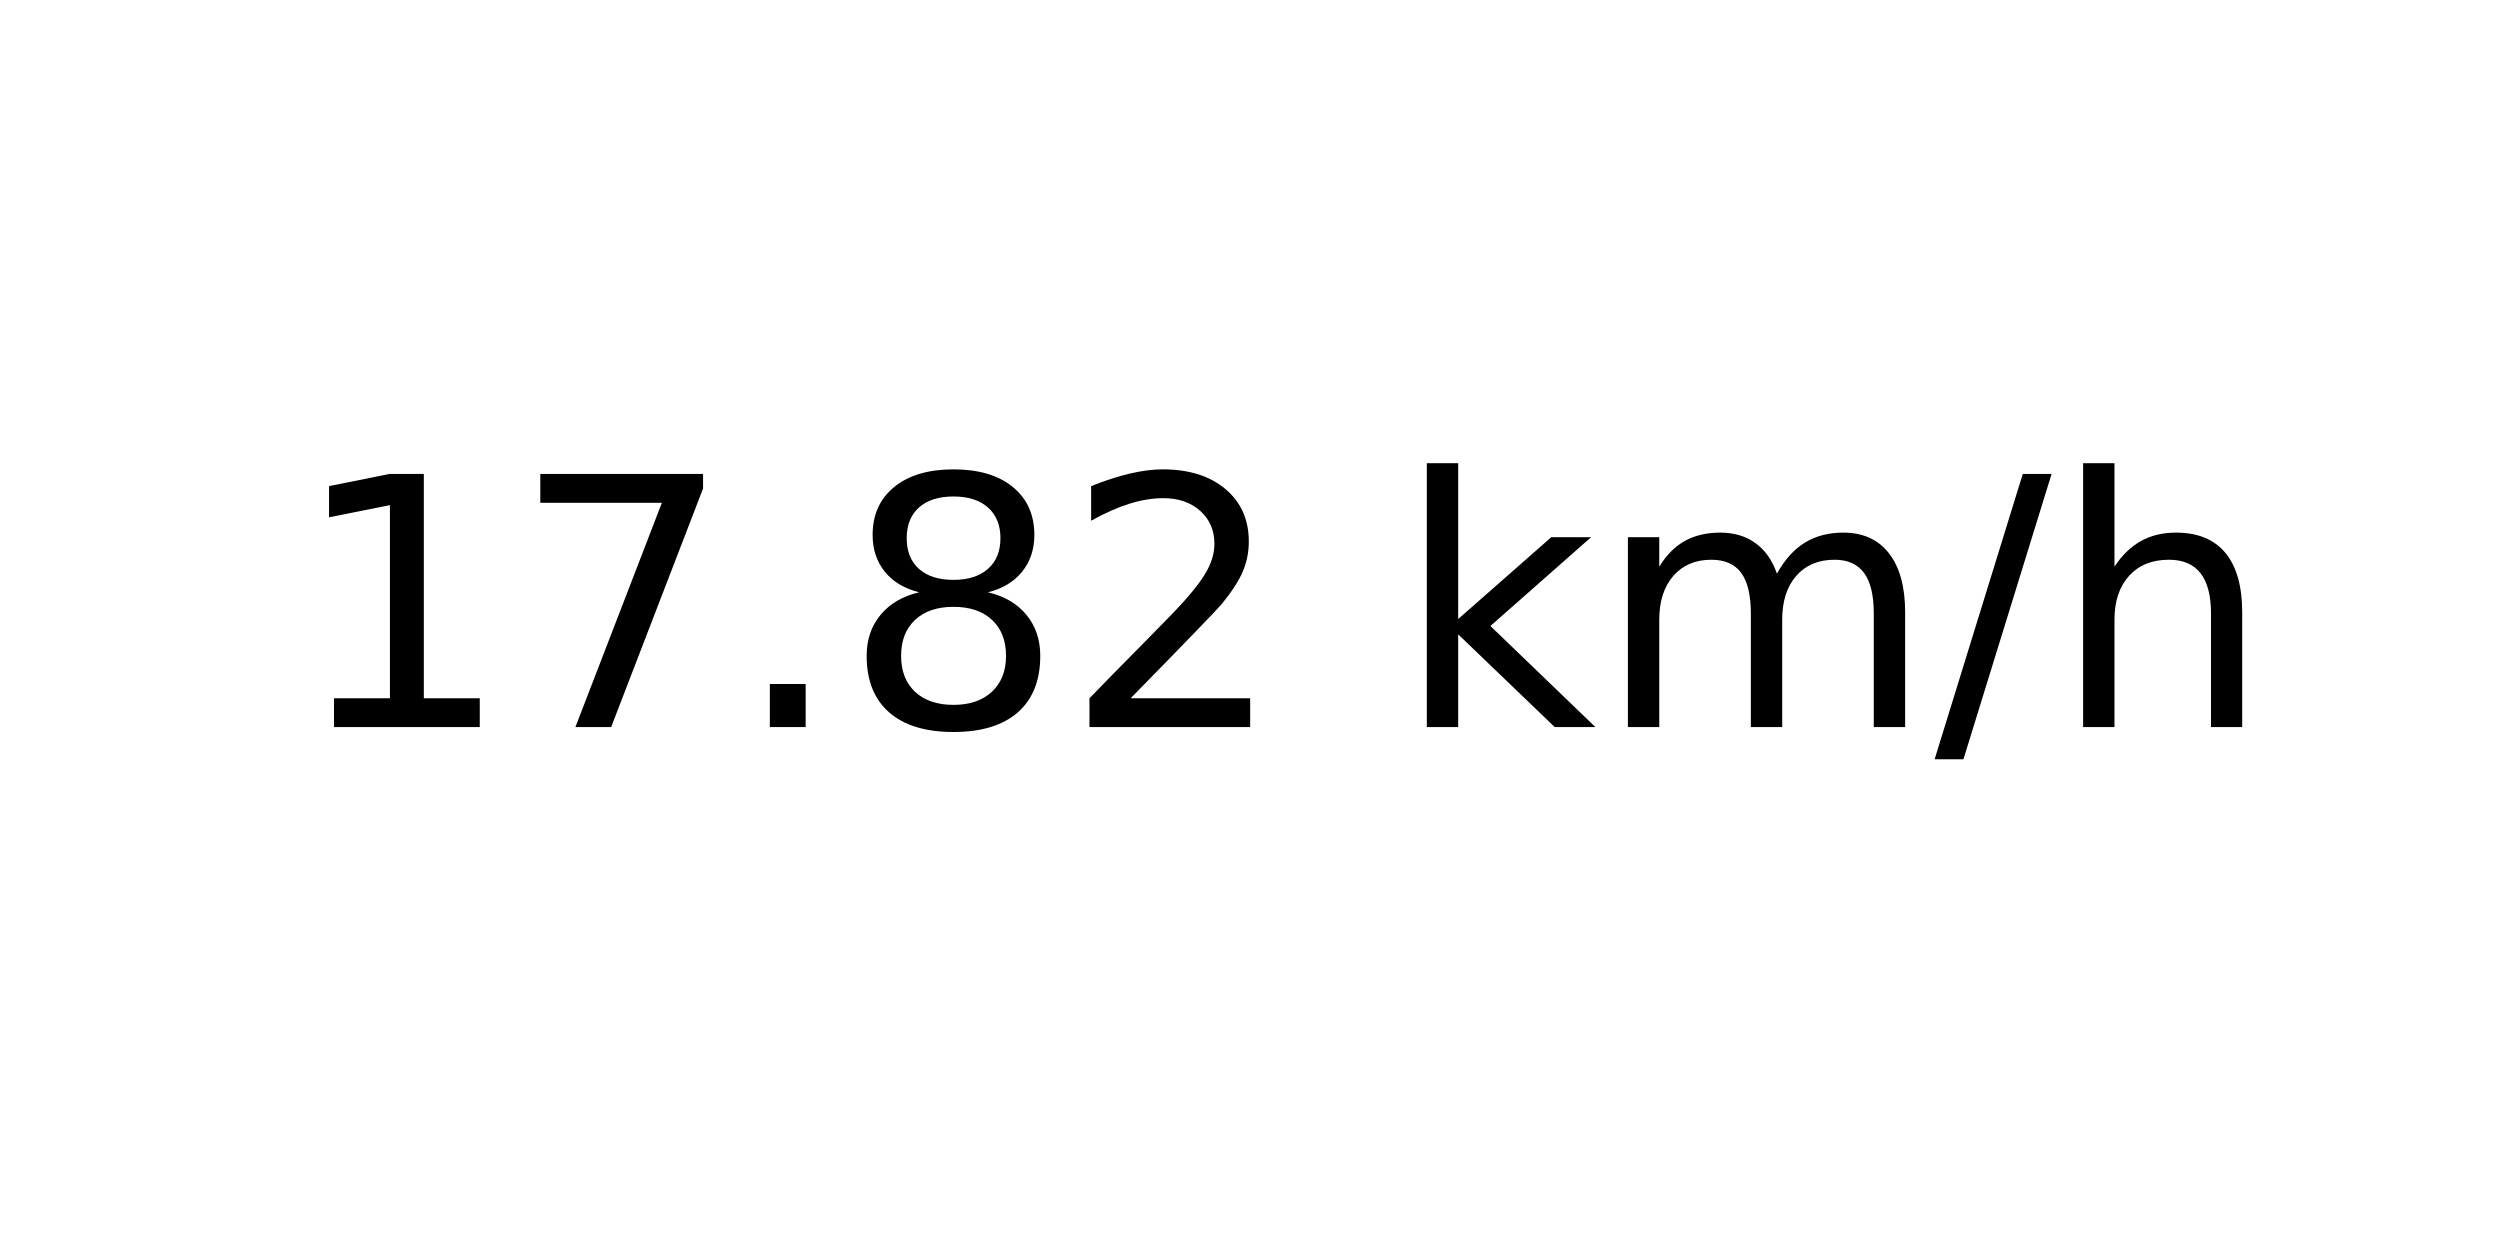
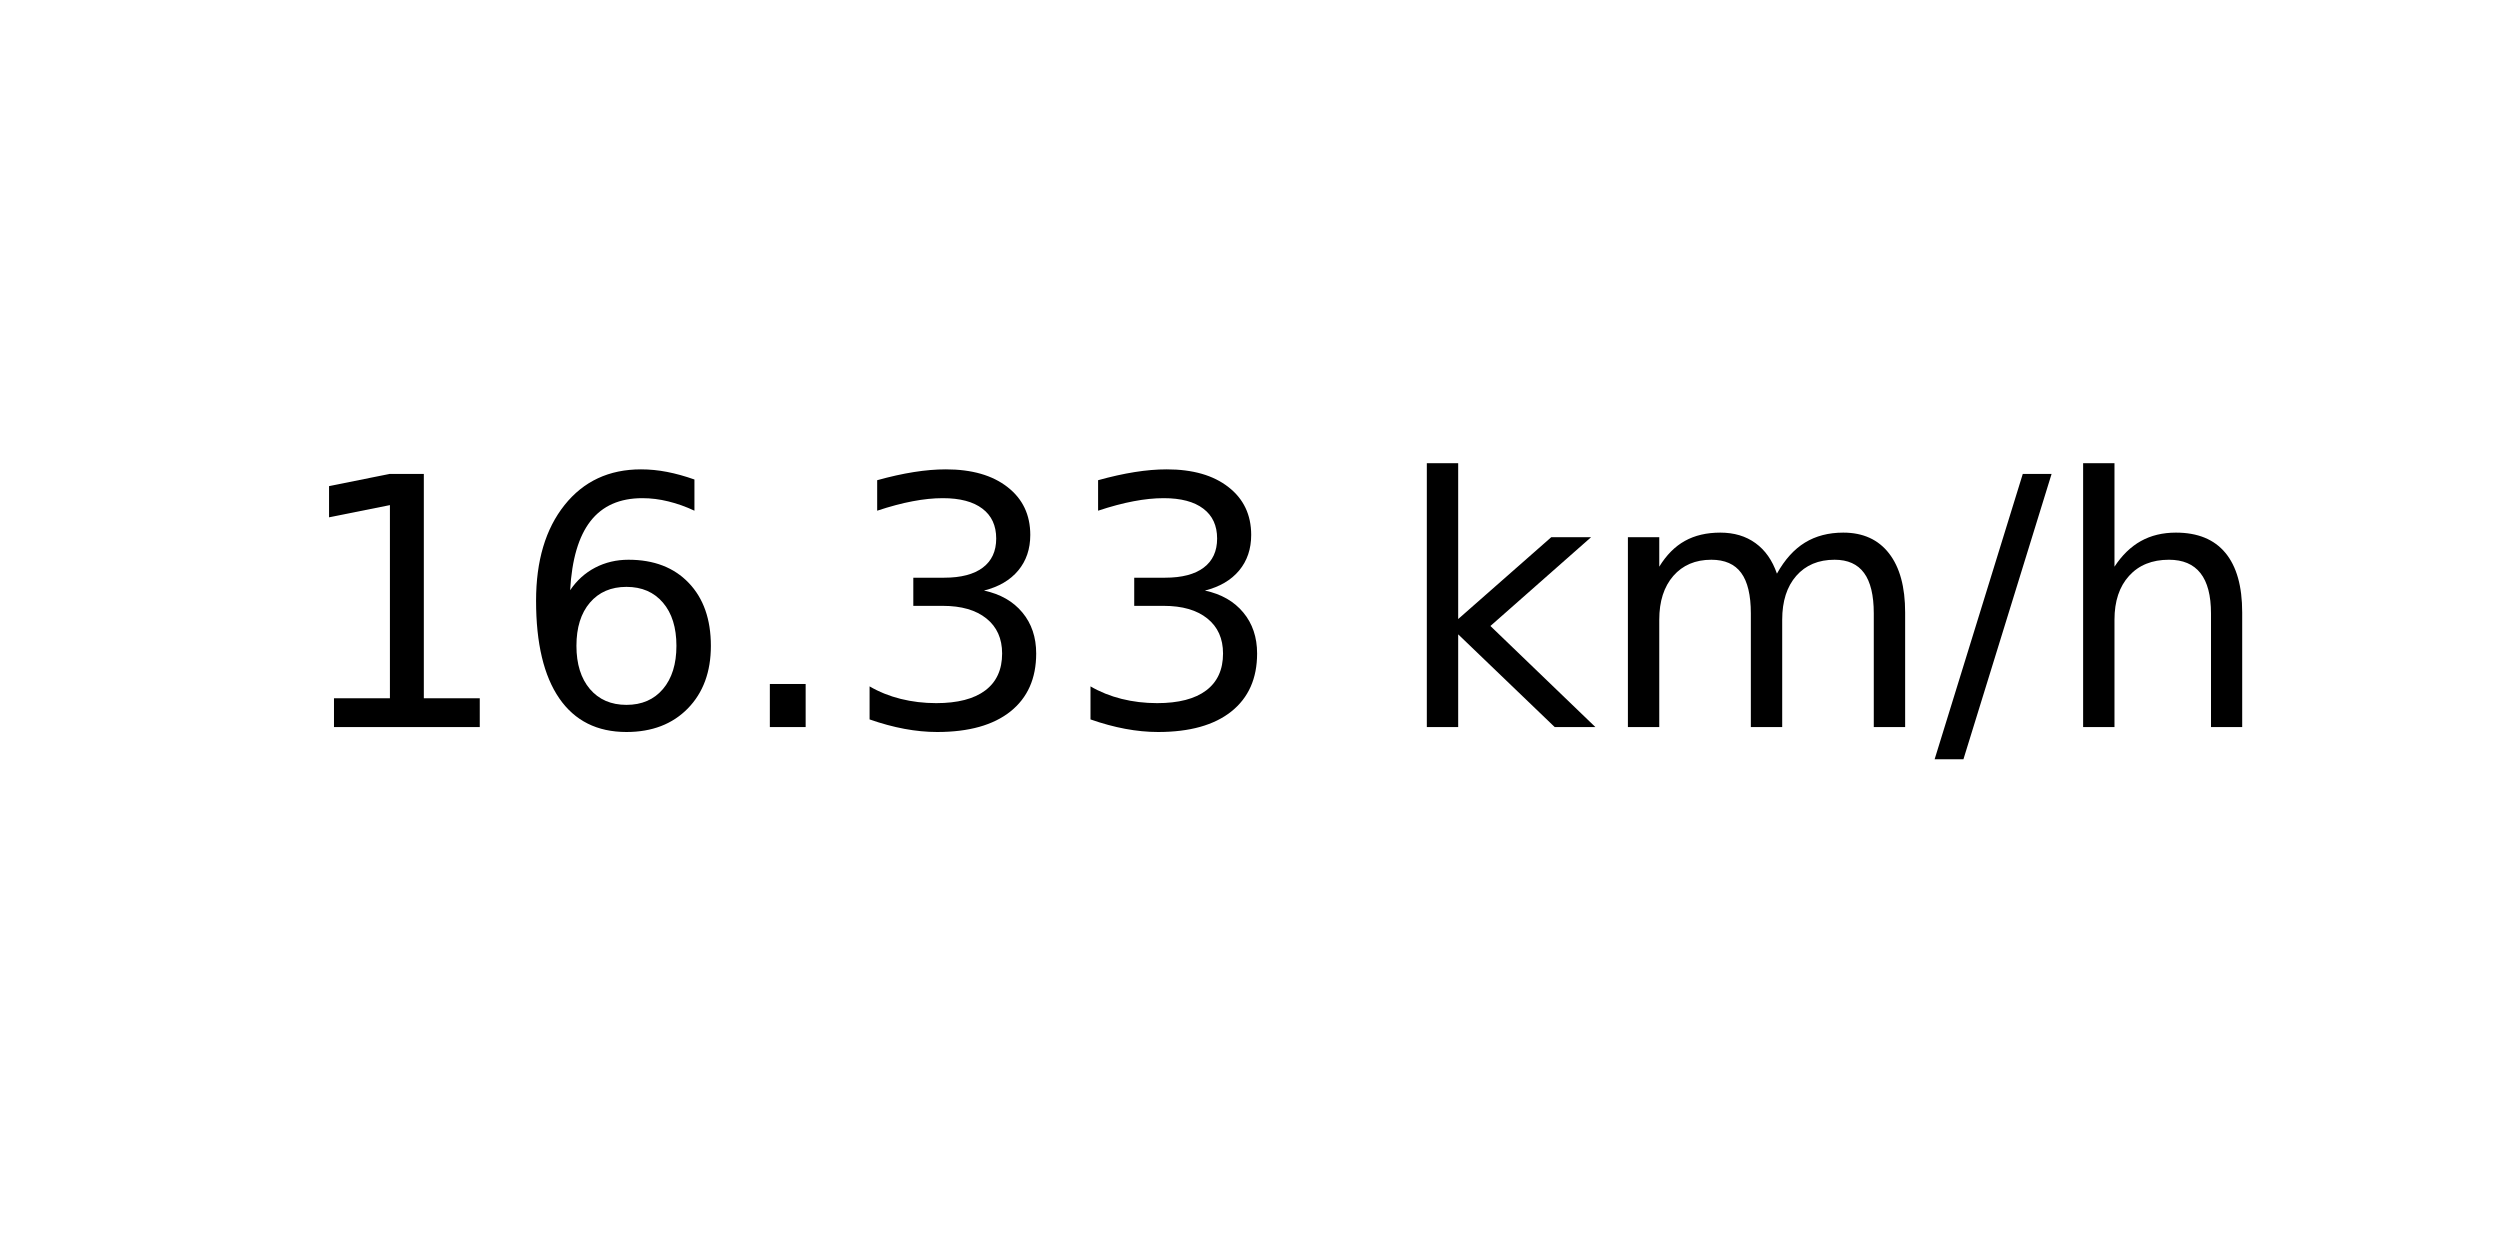
<svg xmlns="http://www.w3.org/2000/svg" xmlns:xlink="http://www.w3.org/1999/xlink" width="72pt" height="36pt" viewBox="0 0 72 36" version="1.1">
  <defs>
    <style type="text/css">*{stroke-linejoin: round; stroke-linecap: butt}</style>
  </defs>
  <g id="figure_1">
    <g id="axes_1">
      <g id="text_1">
        <g transform="translate(8.378125 20.93937) scale(0.1 -0.1)">
          <defs>
            <path id="DejaVuSans-31" d="M 794 531  L 1825 531  L 1825 4091  L 703 3866  L 703 4441  L 1819 4666  L 2450 4666  L 2450 531  L 3481 531  L 3481 0  L 794 0  L 794 531  z " transform="scale(0.015625)" />
-             <path id="DejaVuSans-37" d="M 525 4666  L 3525 4666  L 3525 4397  L 1831 0  L 1172 0  L 2766 4134  L 525 4134  L 525 4666  z " transform="scale(0.015625)" />
+             <path id="DejaVuSans-36" d="M 2113 2584  Q 1688 2584 1439 2293  Q 1191 2003 1191 1497  Q 1191 994 1439 701  Q 1688 409 2113 409  Q 2538 409 2786 701  Q 3034 994 3034 1497  Q 3034 2003 2786 2293  Q 2538 2584 2113 2584  z M 3366 4563  L 3366 3988  Q 3128 4100 2886 4159  Q 2644 4219 2406 4219  Q 1781 4219 1451 3797  Q 1122 3375 1075 2522  Q 1259 2794 1537 2939  Q 1816 3084 2150 3084  Q 2853 3084 3261 2657  Q 3669 2231 3669 1497  Q 3669 778 3244 343  Q 2819 -91 2113 -91  Q 1303 -91 875 529  Q 447 1150 447 2328  Q 447 3434 972 4092  Q 1497 4750 2381 4750  Q 2619 4750 2861 4703  Q 3103 4656 3366 4563  z " transform="scale(0.015625)" />
            <path id="DejaVuSans-2e" d="M 684 794  L 1344 794  L 1344 0  L 684 0  L 684 794  z " transform="scale(0.015625)" />
-             <path id="DejaVuSans-38" d="M 2034 2216  Q 1584 2216 1326 1975  Q 1069 1734 1069 1313  Q 1069 891 1326 650  Q 1584 409 2034 409  Q 2484 409 2743 651  Q 3003 894 3003 1313  Q 3003 1734 2745 1975  Q 2488 2216 2034 2216  z M 1403 2484  Q 997 2584 770 2862  Q 544 3141 544 3541  Q 544 4100 942 4425  Q 1341 4750 2034 4750  Q 2731 4750 3128 4425  Q 3525 4100 3525 3541  Q 3525 3141 3298 2862  Q 3072 2584 2669 2484  Q 3125 2378 3379 2068  Q 3634 1759 3634 1313  Q 3634 634 3220 271  Q 2806 -91 2034 -91  Q 1263 -91 848 271  Q 434 634 434 1313  Q 434 1759 690 2068  Q 947 2378 1403 2484  z M 1172 3481  Q 1172 3119 1398 2916  Q 1625 2713 2034 2713  Q 2441 2713 2670 2916  Q 2900 3119 2900 3481  Q 2900 3844 2670 4047  Q 2441 4250 2034 4250  Q 1625 4250 1398 4047  Q 1172 3844 1172 3481  z " transform="scale(0.015625)" />
-             <path id="DejaVuSans-32" d="M 1228 531  L 3431 531  L 3431 0  L 469 0  L 469 531  Q 828 903 1448 1529  Q 2069 2156 2228 2338  Q 2531 2678 2651 2914  Q 2772 3150 2772 3378  Q 2772 3750 2511 3984  Q 2250 4219 1831 4219  Q 1534 4219 1204 4116  Q 875 4013 500 3803  L 500 4441  Q 881 4594 1212 4672  Q 1544 4750 1819 4750  Q 2544 4750 2975 4387  Q 3406 4025 3406 3419  Q 3406 3131 3298 2873  Q 3191 2616 2906 2266  Q 2828 2175 2409 1742  Q 1991 1309 1228 531  z " transform="scale(0.015625)" />
+             <path id="DejaVuSans-33" d="M 2597 2516  Q 3050 2419 3304 2112  Q 3559 1806 3559 1356  Q 3559 666 3084 287  Q 2609 -91 1734 -91  Q 1441 -91 1130 -33  Q 819 25 488 141  L 488 750  Q 750 597 1062 519  Q 1375 441 1716 441  Q 2309 441 2620 675  Q 2931 909 2931 1356  Q 2931 1769 2642 2001  Q 2353 2234 1838 2234  L 1294 2234  L 1294 2753  L 1863 2753  Q 2328 2753 2575 2939  Q 2822 3125 2822 3475  Q 2822 3834 2567 4026  Q 2313 4219 1838 4219  Q 1578 4219 1281 4162  Q 984 4106 628 3988  L 628 4550  Q 988 4650 1302 4700  Q 1616 4750 1894 4750  Q 2613 4750 3031 4423  Q 3450 4097 3450 3541  Q 3450 3153 3228 2886  Q 3006 2619 2597 2516  z " transform="scale(0.015625)" />
            <path id="DejaVuSans-20" transform="scale(0.015625)" />
            <path id="DejaVuSans-6b" d="M 581 4863  L 1159 4863  L 1159 1991  L 2875 3500  L 3609 3500  L 1753 1863  L 3688 0  L 2938 0  L 1159 1709  L 1159 0  L 581 0  L 581 4863  z " transform="scale(0.015625)" />
            <path id="DejaVuSans-6d" d="M 3328 2828  Q 3544 3216 3844 3400  Q 4144 3584 4550 3584  Q 5097 3584 5394 3201  Q 5691 2819 5691 2113  L 5691 0  L 5113 0  L 5113 2094  Q 5113 2597 4934 2840  Q 4756 3084 4391 3084  Q 3944 3084 3684 2787  Q 3425 2491 3425 1978  L 3425 0  L 2847 0  L 2847 2094  Q 2847 2600 2669 2842  Q 2491 3084 2119 3084  Q 1678 3084 1418 2786  Q 1159 2488 1159 1978  L 1159 0  L 581 0  L 581 3500  L 1159 3500  L 1159 2956  Q 1356 3278 1631 3431  Q 1906 3584 2284 3584  Q 2666 3584 2933 3390  Q 3200 3197 3328 2828  z " transform="scale(0.015625)" />
            <path id="DejaVuSans-2f" d="M 1625 4666  L 2156 4666  L 531 -594  L 0 -594  L 1625 4666  z " transform="scale(0.015625)" />
            <path id="DejaVuSans-68" d="M 3513 2113  L 3513 0  L 2938 0  L 2938 2094  Q 2938 2591 2744 2837  Q 2550 3084 2163 3084  Q 1697 3084 1428 2787  Q 1159 2491 1159 1978  L 1159 0  L 581 0  L 581 4863  L 1159 4863  L 1159 2956  Q 1366 3272 1645 3428  Q 1925 3584 2291 3584  Q 2894 3584 3203 3211  Q 3513 2838 3513 2113  z " transform="scale(0.015625)" />
          </defs>
          <use xlink:href="#DejaVuSans-31" />
-           <use xlink:href="#DejaVuSans-37" x="63.623" />
+           <use xlink:href="#DejaVuSans-36" x="63.623" />
          <use xlink:href="#DejaVuSans-2e" x="127.246" />
-           <use xlink:href="#DejaVuSans-38" x="159.033" />
-           <use xlink:href="#DejaVuSans-32" x="222.656" />
+           <use xlink:href="#DejaVuSans-33" x="159.033" />
+           <use xlink:href="#DejaVuSans-33" x="222.656" />
          <use xlink:href="#DejaVuSans-20" x="286.279" />
          <use xlink:href="#DejaVuSans-6b" x="318.066" />
          <use xlink:href="#DejaVuSans-6d" x="375.977" />
          <use xlink:href="#DejaVuSans-2f" x="473.389" />
          <use xlink:href="#DejaVuSans-68" x="507.08" />
        </g>
      </g>
    </g>
  </g>
</svg>
